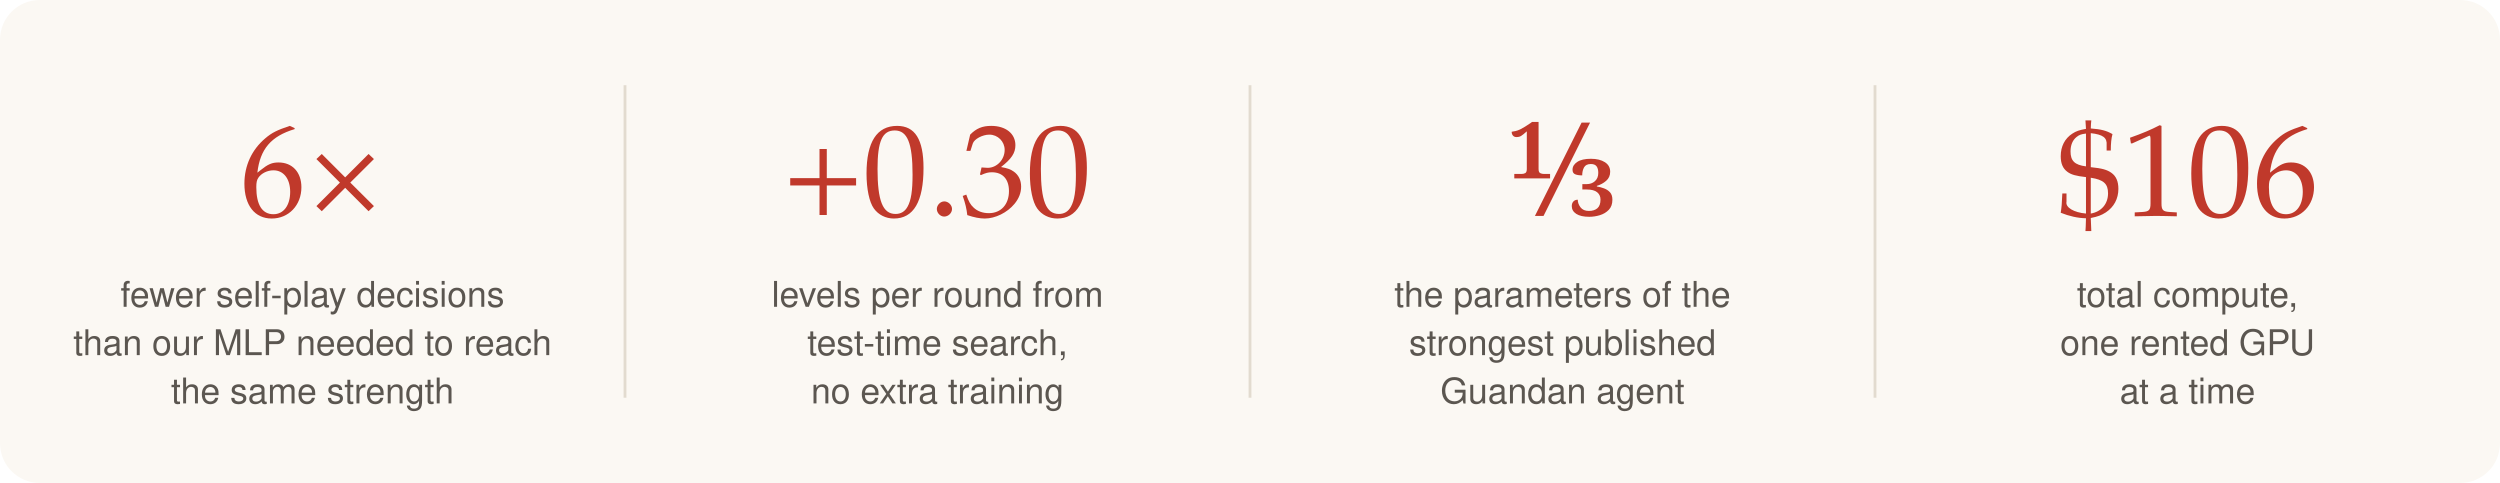
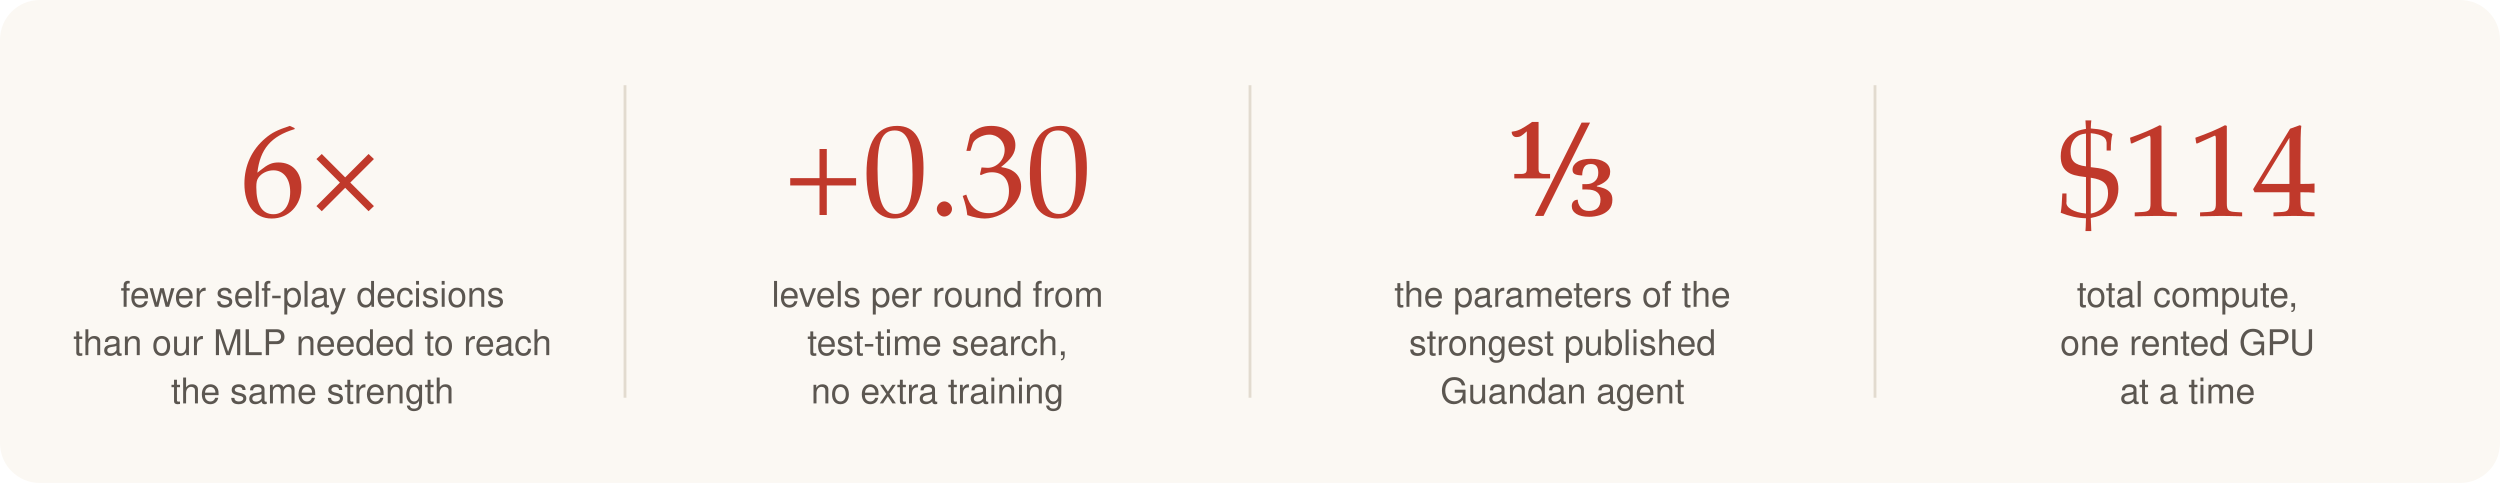
<svg xmlns="http://www.w3.org/2000/svg" viewBox="0 0 880 170" width="880" height="170" role="img" aria-labelledby="t">
  <style>
.bg{fill:#fbf8f3}.ink{fill:#1d1a16}.ink2{fill:#5b5650}.red{fill:#c0392b}.sep{stroke:#e2dbcf;stroke-width:1}
text{font-family:ui-sans-serif,-apple-system,"Segoe UI",Helvetica,Arial,sans-serif}
.serif{font-family:"Iowan Old Style","Palatino Linotype",Palatino,Georgia,serif}
</style>
  <rect class="bg" width="880" height="170" rx="14" />
  <text class="red serif" x="110" y="76" font-size="46" text-anchor="middle">6×</text>
  <text class="ink2" x="110" y="108" font-size="12.5" text-anchor="middle">fewer self-play decisions</text>
  <text class="ink2" x="110" y="125" font-size="12.5" text-anchor="middle">than our MLP needed to reach</text>
  <text class="ink2" x="110" y="142" font-size="12.5" text-anchor="middle">the same strength</text>
  <line class="sep" x1="220" x2="220" y1="30" y2="140" />
  <text class="red serif" x="330" y="76" font-size="46" text-anchor="middle">+0.30</text>
  <text class="ink2" x="330" y="108" font-size="12.5" text-anchor="middle">levels per round from</text>
  <text class="ink2" x="330" y="125" font-size="12.5" text-anchor="middle">test-time search,</text>
  <text class="ink2" x="330" y="142" font-size="12.5" text-anchor="middle">no extra training</text>
  <line class="sep" x1="440" x2="440" y1="30" y2="140" />
  <text class="red serif" x="550" y="76" font-size="46" text-anchor="middle">⅓</text>
  <text class="ink2" x="550" y="108" font-size="12.5" text-anchor="middle">the parameters of the</text>
  <text class="ink2" x="550" y="125" font-size="12.5" text-anchor="middle">strongest published</text>
  <text class="ink2" x="550" y="142" font-size="12.5" text-anchor="middle">Guandan agent</text>
  <line class="sep" x1="660" x2="660" y1="30" y2="140" />
-   <text class="red serif" x="770" y="76" font-size="46" text-anchor="middle">$106</text>
+   <text class="red serif" x="770" y="76" font-size="46" text-anchor="middle">$114</text>
  <text class="ink2" x="770" y="108" font-size="12.5" text-anchor="middle">total compute,</text>
  <text class="ink2" x="770" y="125" font-size="12.5" text-anchor="middle">one rented GPU</text>
  <text class="ink2" x="770" y="142" font-size="12.5" text-anchor="middle">at a time</text>
</svg>
